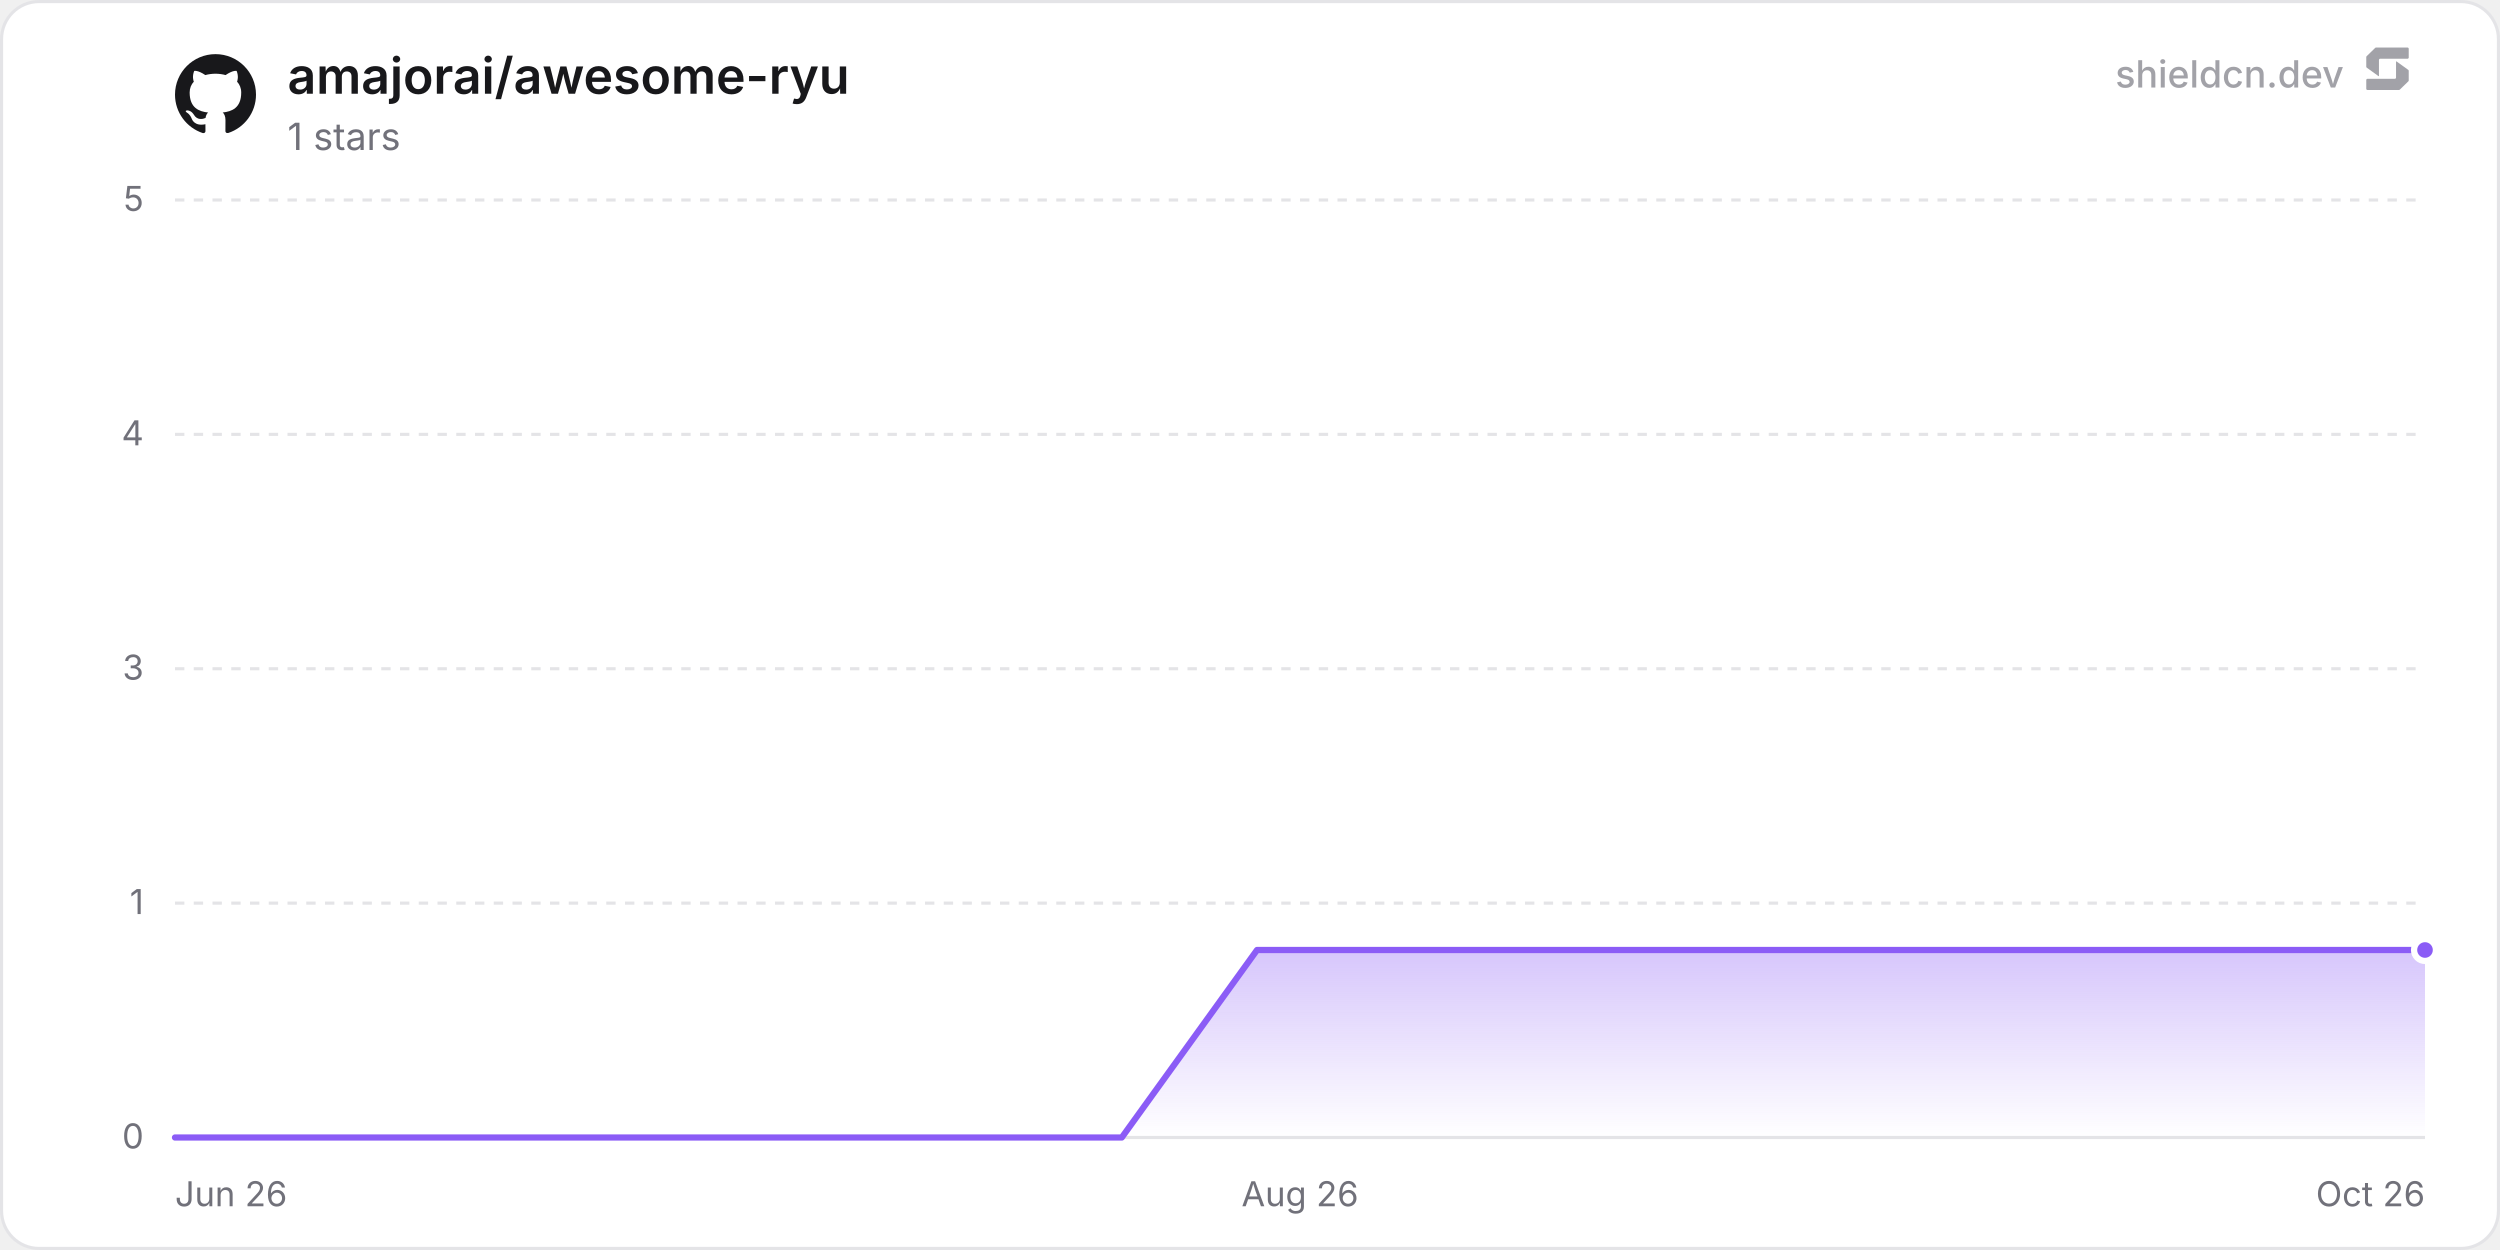
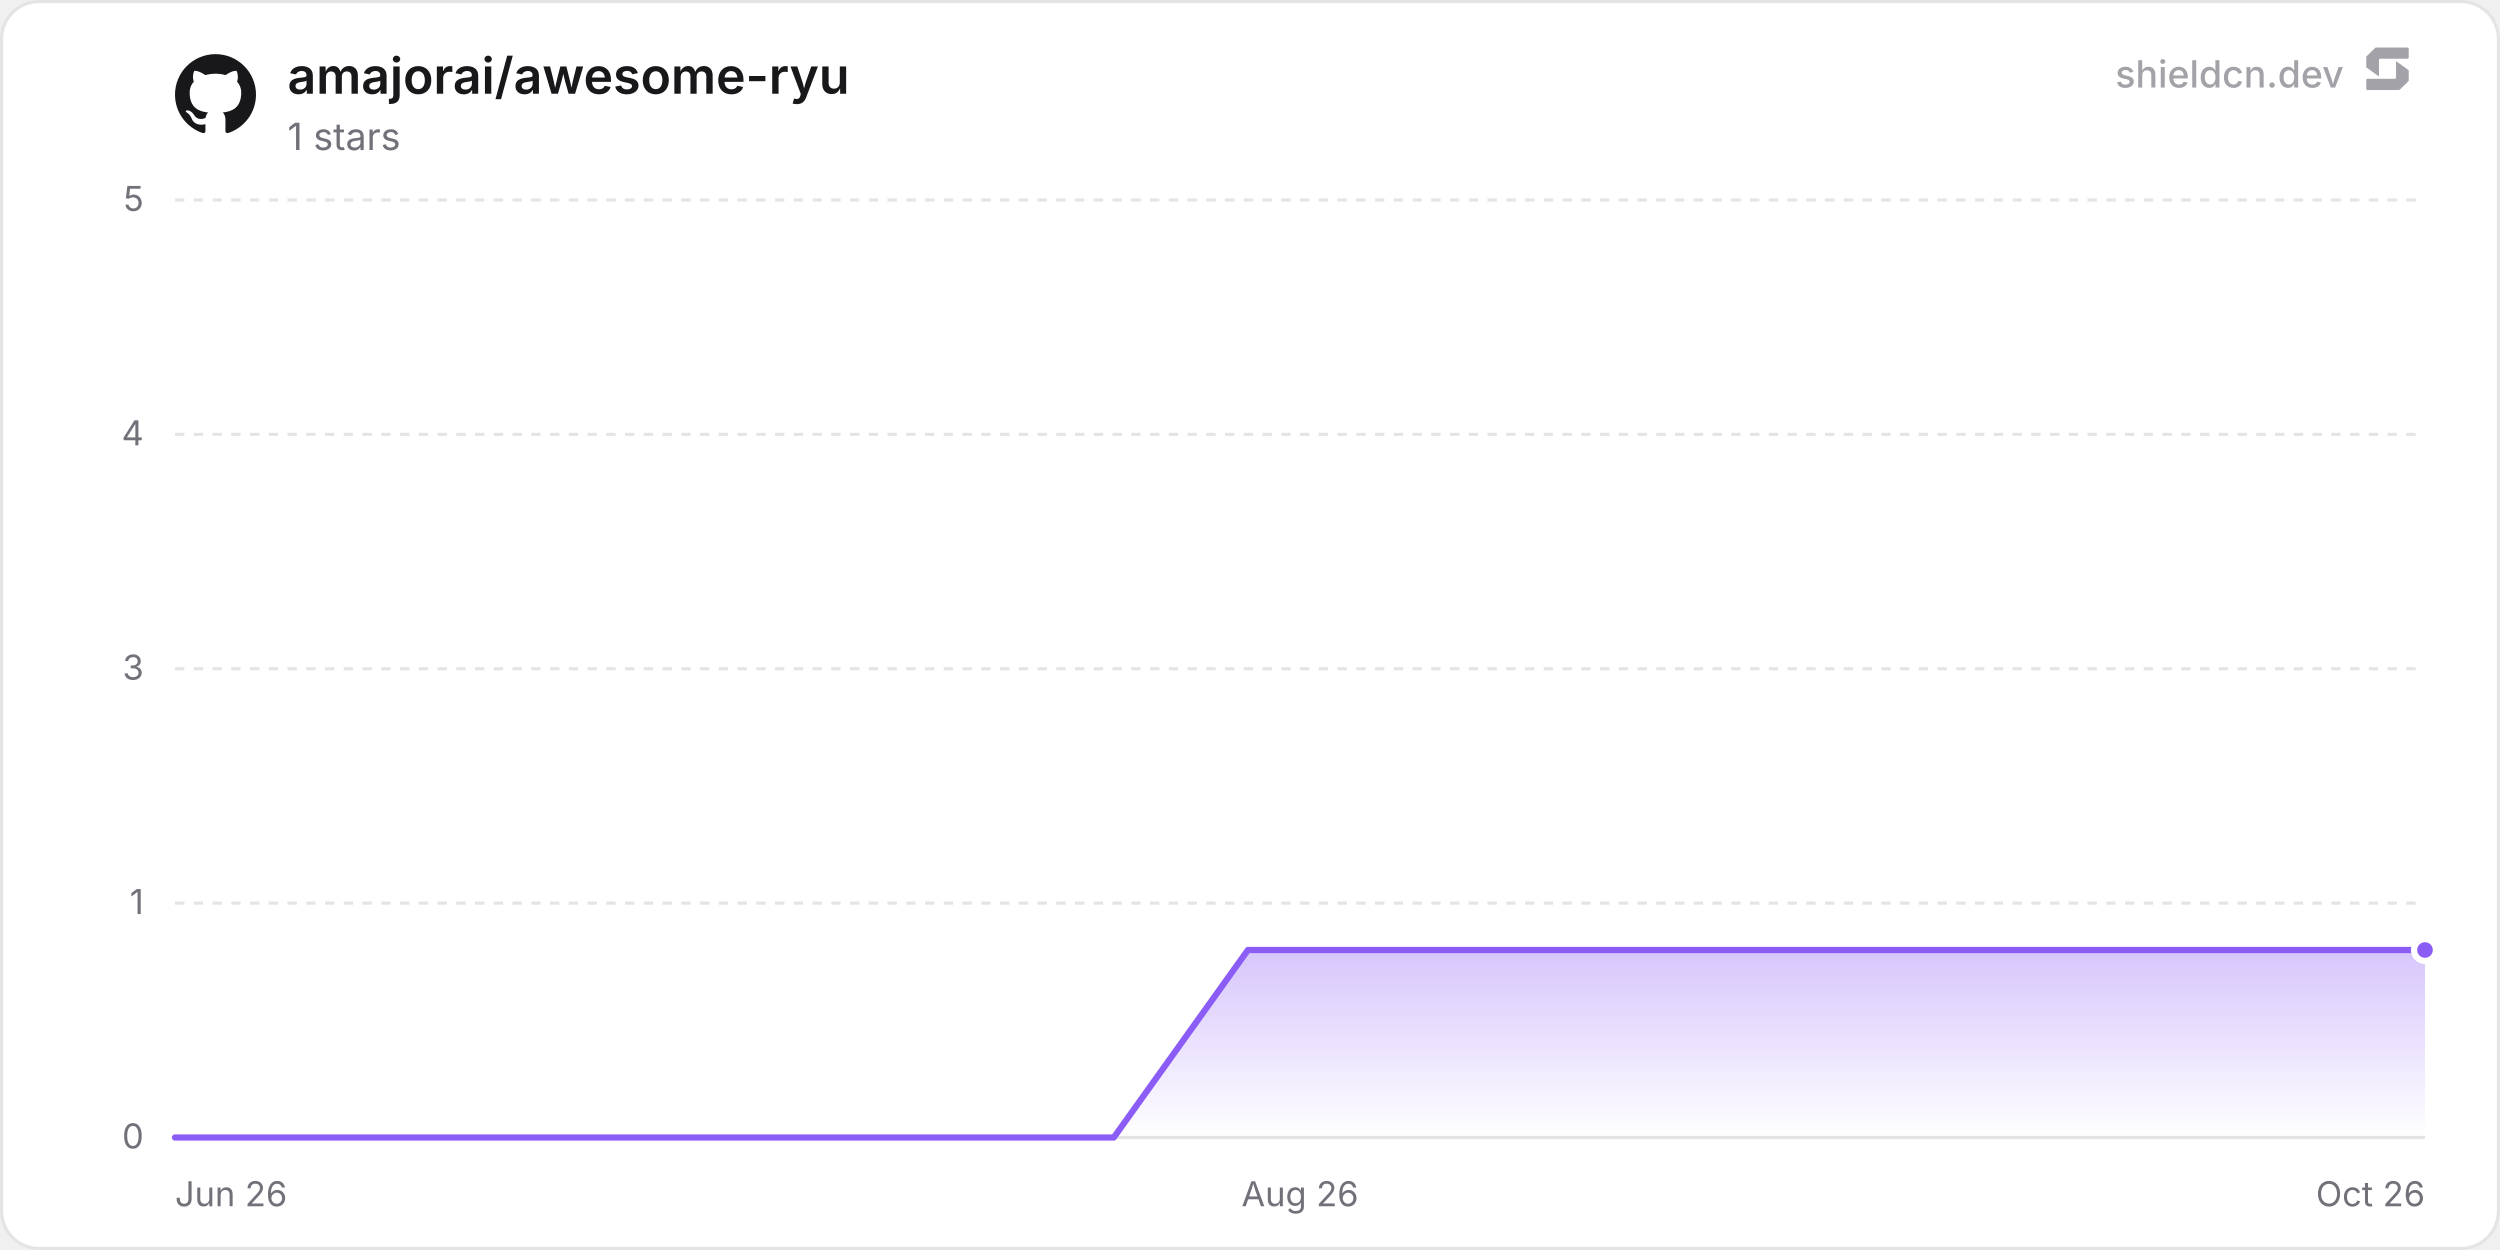
<svg xmlns="http://www.w3.org/2000/svg" width="800" height="400" viewBox="0 0 800 400" role="img" aria-label="amajorai/awesome-ryu">
  <defs>
    <linearGradient id="chartFill0" x1="0" y1="0" x2="0" y2="1">
      <stop offset="0%" stop-color="rgba(139, 92, 246, 0.35)" />
      <stop offset="100%" stop-color="rgba(139, 92, 246, 0)" />
    </linearGradient>
  </defs>
  <rect x="0.5" y="0.5" width="799" height="399" rx="12" fill="#ffffff" stroke="#e4e4e7" stroke-width="1" />
  <line x1="56" y1="364" x2="776" y2="364" stroke="#e4e4e7" stroke-width="1" />
  <text x="46" y="367.5" text-anchor="end" font-size="11" fill="#71717a" font-family="'Inter', ui-sans-serif, system-ui, -apple-system, BlinkMacSystemFont, 'Segoe UI', Roboto, Helvetica, Arial, sans-serif">0</text>
  <line x1="56" y1="289" x2="776" y2="289" stroke="#e4e4e7" stroke-width="1" stroke-dasharray="3 3" />
  <text x="46" y="292.5" text-anchor="end" font-size="11" fill="#71717a" font-family="'Inter', ui-sans-serif, system-ui, -apple-system, BlinkMacSystemFont, 'Segoe UI', Roboto, Helvetica, Arial, sans-serif">1</text>
  <line x1="56" y1="214" x2="776" y2="214" stroke="#e4e4e7" stroke-width="1" stroke-dasharray="3 3" />
  <text x="46" y="217.5" text-anchor="end" font-size="11" fill="#71717a" font-family="'Inter', ui-sans-serif, system-ui, -apple-system, BlinkMacSystemFont, 'Segoe UI', Roboto, Helvetica, Arial, sans-serif">3</text>
  <line x1="56" y1="139" x2="776" y2="139" stroke="#e4e4e7" stroke-width="1" stroke-dasharray="3 3" />
  <text x="46" y="142.5" text-anchor="end" font-size="11" fill="#71717a" font-family="'Inter', ui-sans-serif, system-ui, -apple-system, BlinkMacSystemFont, 'Segoe UI', Roboto, Helvetica, Arial, sans-serif">4</text>
  <line x1="56" y1="64" x2="776" y2="64" stroke="#e4e4e7" stroke-width="1" stroke-dasharray="3 3" />
  <text x="46" y="67.5" text-anchor="end" font-size="11" fill="#71717a" font-family="'Inter', ui-sans-serif, system-ui, -apple-system, BlinkMacSystemFont, 'Segoe UI', Roboto, Helvetica, Arial, sans-serif">5</text>
  <text x="56" y="386" text-anchor="start" font-size="11" fill="#71717a" font-family="'Inter', ui-sans-serif, system-ui, -apple-system, BlinkMacSystemFont, 'Segoe UI', Roboto, Helvetica, Arial, sans-serif">Jun 26</text>
  <text x="416" y="386" text-anchor="middle" font-size="11" fill="#71717a" font-family="'Inter', ui-sans-serif, system-ui, -apple-system, BlinkMacSystemFont, 'Segoe UI', Roboto, Helvetica, Arial, sans-serif">Aug 26</text>
  <text x="776" y="386" text-anchor="end" font-size="11" fill="#71717a" font-family="'Inter', ui-sans-serif, system-ui, -apple-system, BlinkMacSystemFont, 'Segoe UI', Roboto, Helvetica, Arial, sans-serif">Oct 26</text>
-   <path d="M56 364 L99.28 364 L142.56 364 L185.84 364 L229.12 364 L272.41 364 L315.69 364 L358.97 364 L402.25 304 L445.53 304 L488.81 304 L532.09 304 L575.37 304 L618.66 304 L661.94 304 L705.22 304 L748.5 304 L776 304 L776 364 L56 364 Z" fill="url(#chartFill0)" />
-   <path d="M56 364 L99.28 364 L142.56 364 L185.84 364 L229.12 364 L272.41 364 L315.69 364 L358.97 364 L402.25 304 L445.53 304 L488.81 304 L532.09 304 L575.37 304 L618.66 304 L661.94 304 L705.22 304 L748.5 304 L776 304" fill="none" stroke="#8b5cf6" stroke-width="2" stroke-linejoin="round" stroke-linecap="round" />
+   <path d="M56 364 L98.92 364 L141.83 364 L184.75 364 L227.66 364 L270.58 364 L313.5 364 L356.41 364 L399.33 304 L442.24 304 L485.16 304 L528.07 304 L570.99 304 L613.91 304 L656.82 304 L699.74 304 L742.65 304 L776 304 L776 364 L56 364 Z" fill="url(#chartFill0)" />
+   <path d="M56 364 L98.92 364 L141.83 364 L184.75 364 L227.66 364 L270.58 364 L313.5 364 L356.41 364 L399.33 304 L442.24 304 L485.16 304 L528.07 304 L570.99 304 L613.91 304 L656.82 304 L699.74 304 L742.65 304 L776 304" fill="none" stroke="#8b5cf6" stroke-width="2" stroke-linejoin="round" stroke-linecap="round" />
  <circle cx="776" cy="304" r="3.5" fill="#8b5cf6" stroke="#ffffff" stroke-width="2" />
  <g transform="translate(56, 17) scale(1.08)" fill="#18181b">
    <path d="M12 .297c-6.63 0-12 5.373-12 12 0 5.303 3.438 9.8 8.205 11.385.6.113.82-.258.82-.577 0-.285-.01-1.04-.015-2.04-3.338.724-4.042-1.61-4.042-1.61C4.422 18.07 3.633 17.7 3.633 17.7c-1.087-.744.084-.729.084-.729 1.205.084 1.838 1.236 1.838 1.236 1.07 1.835 2.809 1.305 3.495.998.108-.776.417-1.305.76-1.605-2.665-.3-5.466-1.332-5.466-5.93 0-1.31.465-2.38 1.235-3.22-.135-.303-.54-1.523.105-3.176 0 0 1.005-.322 3.3 1.23.96-.267 1.98-.399 3-.405 1.02.006 2.04.138 3 .405 2.28-1.552 3.285-1.23 3.285-1.23.645 1.653.24 2.873.12 3.176.765.84 1.23 1.91 1.23 3.22 0 4.61-2.805 5.625-5.475 5.92.42.36.81 1.096.81 2.22 0 1.606-.015 2.896-.015 3.286 0 .315.21.69.825.57C20.565 22.092 24 17.592 24 12.297c0-6.627-5.373-12-12-12" />
  </g>
  <text x="92" y="30" font-size="16" font-weight="600" fill="#18181b" font-family="'Inter', ui-sans-serif, system-ui, -apple-system, BlinkMacSystemFont, 'Segoe UI', Roboto, Helvetica, Arial, sans-serif">amajorai/awesome-ryu</text>
  <text x="92" y="48" font-size="12" fill="#71717a" font-family="'Inter', ui-sans-serif, system-ui, -apple-system, BlinkMacSystemFont, 'Segoe UI', Roboto, Helvetica, Arial, sans-serif">1 stars</text>
  <g fill-opacity="0.65">
    <text x="750" y="28" text-anchor="end" font-size="12" font-weight="500" fill="#71717a" font-family="'Inter', ui-sans-serif, system-ui, -apple-system, BlinkMacSystemFont, 'Segoe UI', Roboto, Helvetica, Arial, sans-serif">shieldcn.dev</text>
    <g transform="translate(756, 14) scale(0.01)" fill="#71717a">
      <path d="M1088.4,565.1c-6.5-4.7-15.5,0-15.5,7.9v510.2c0,21.3-18.1,38.6-40.4,38.6H160.9c-22.3,0-40.4,17.3-40.4,38.6v280.8c0,21.3,18.1,38.6,40.4,38.6h1004.5c10.8,0,21.2-4.2,28.8-11.6l273.4-266.3c7.4-7.2,11.6-16.9,11.6-27v-308.7c0-12.1-5.9-23.5-16.1-30.8l-374.7-270.3Z" />
      <path d="M511.2,1035.9c6.5,4.7,15.5,0,15.5-7.9v-510.2c0-21.3,18.1-38.6,40.4-38.6h871.7c22.3,0,40.4-17.3,40.4-38.6V159.7c0-21.3-18.1-38.6-40.4-38.6H434.3c-10.8,0-21.2,4.2-28.8,11.6L132,399c-7.4,7.2-11.6,16.9-11.6,27v308.7c0,12.1,5.9,23.5,16.1,30.8l374.7,270.3Z" />
    </g>
  </g>
</svg>
